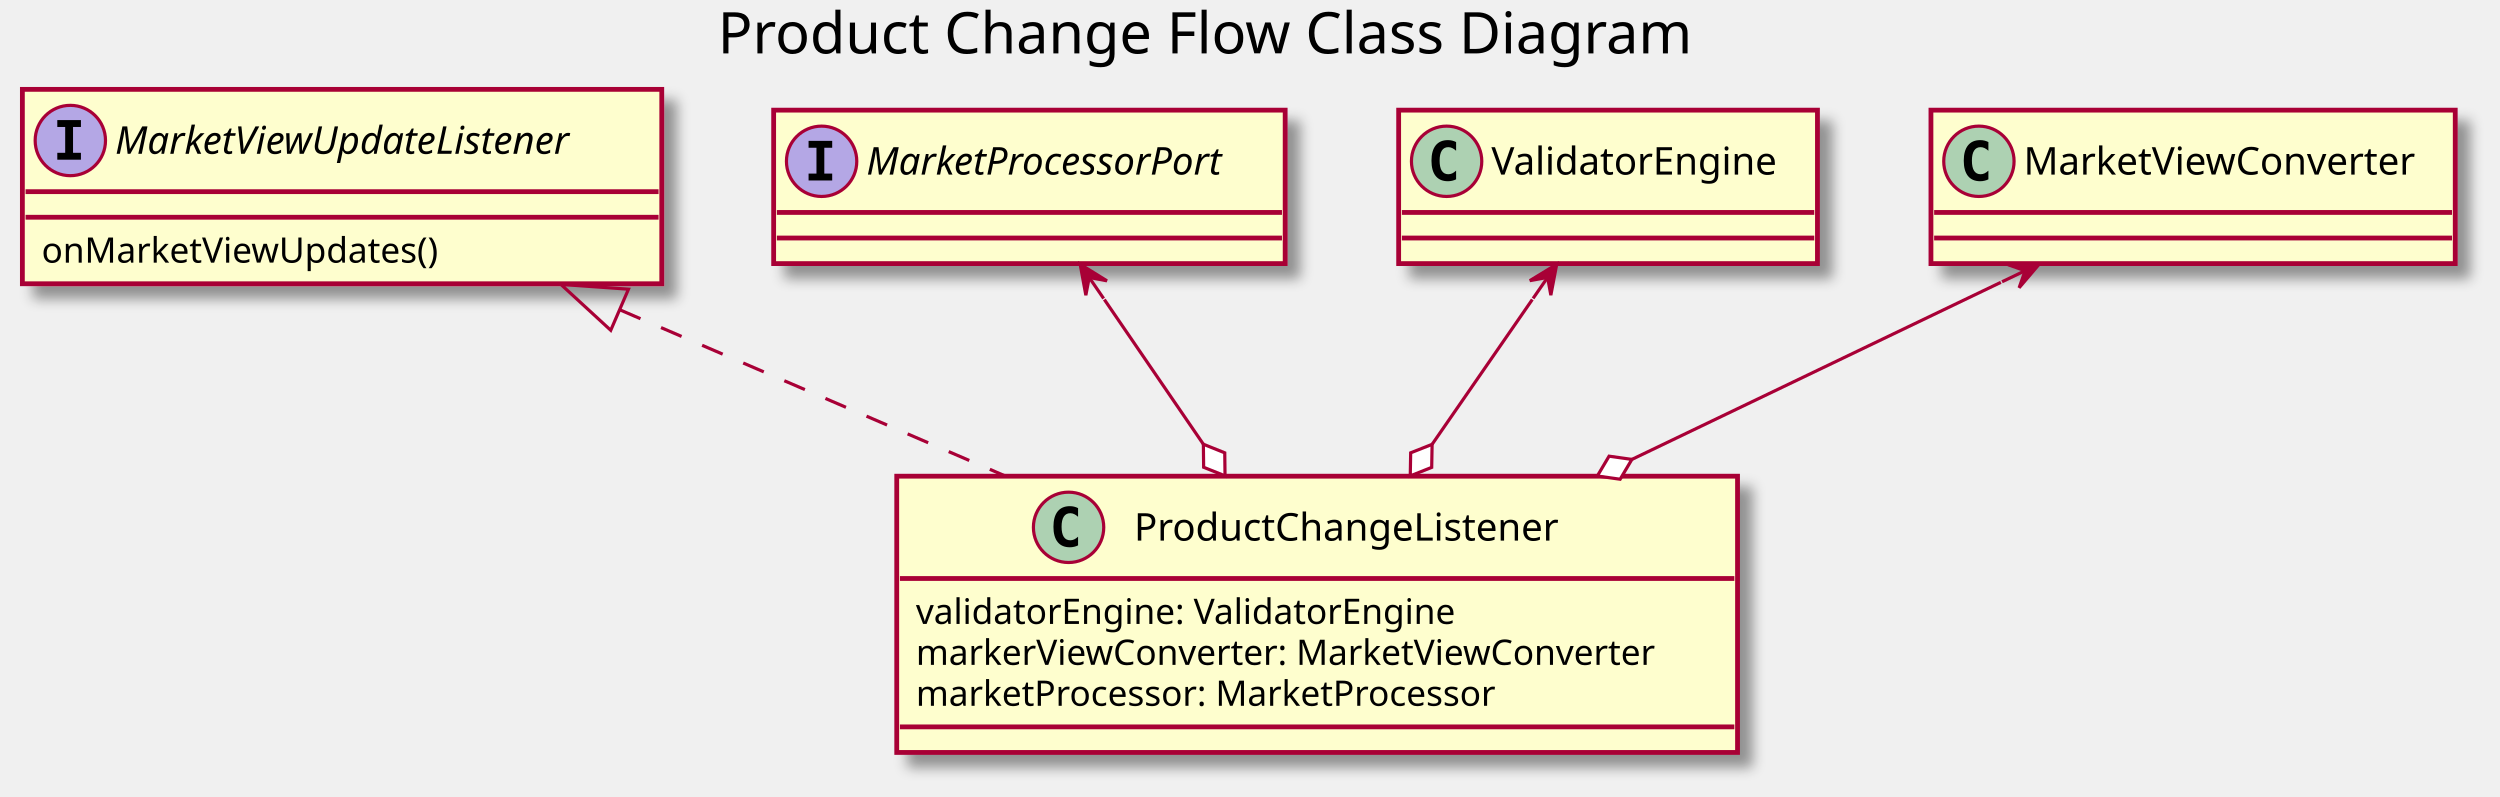
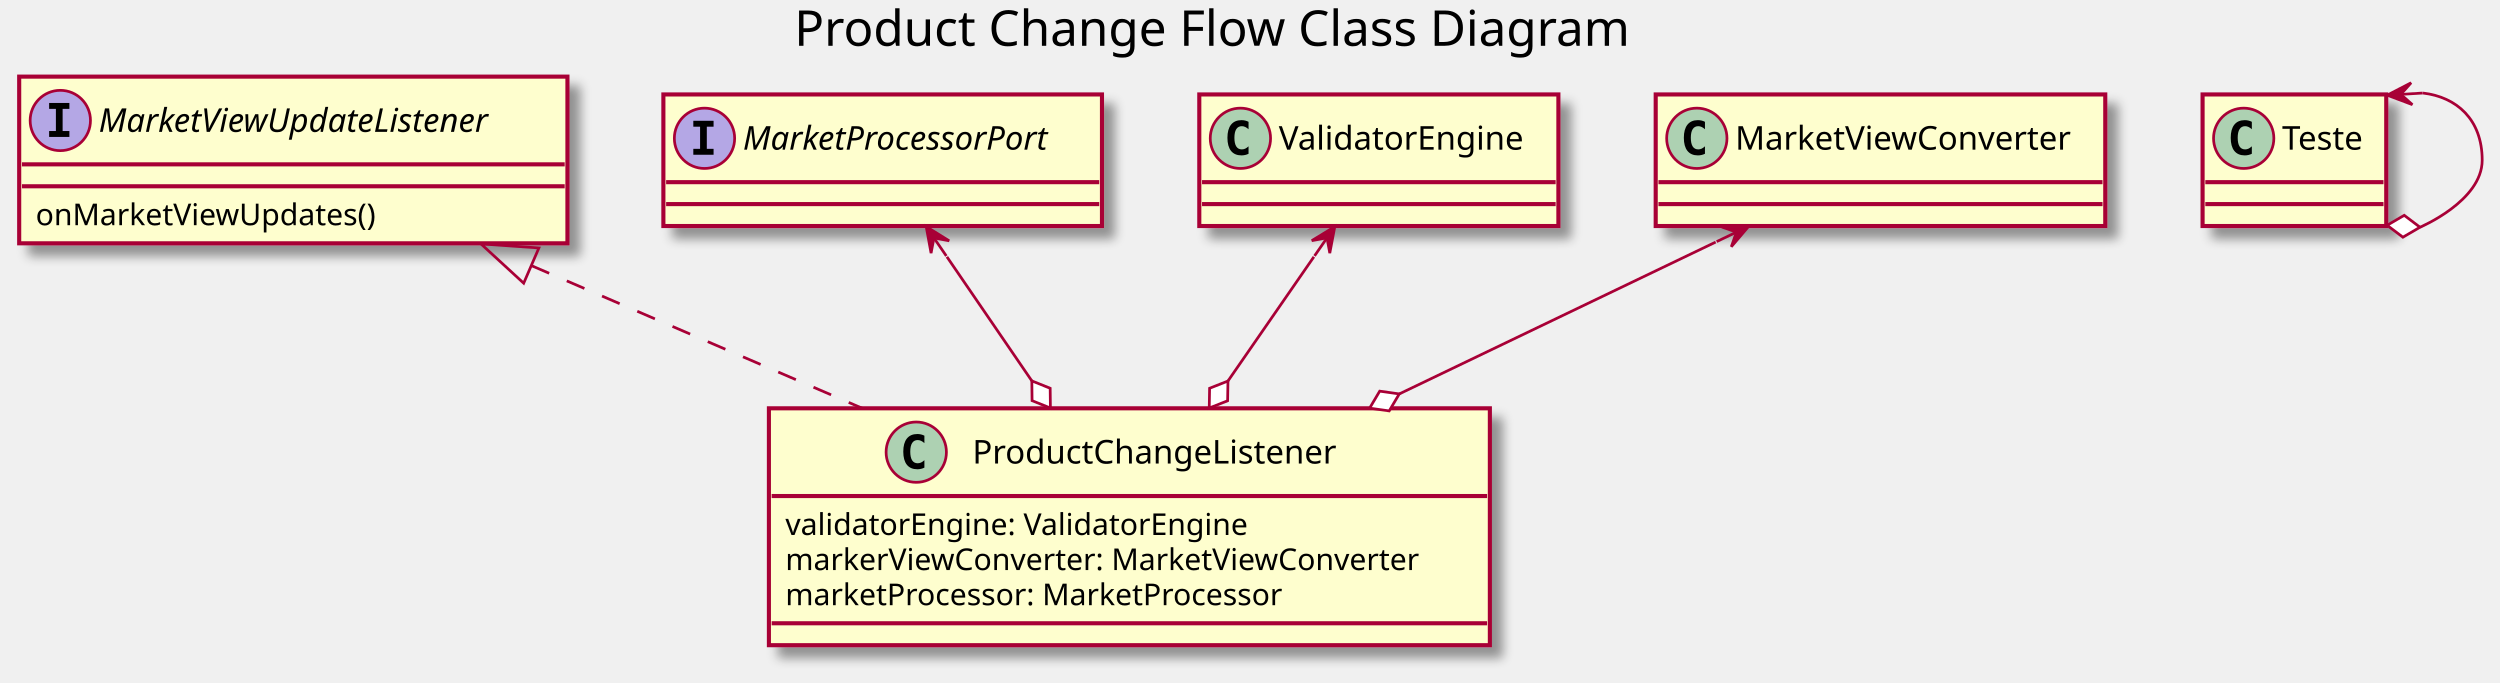
- <svg xmlns="http://www.w3.org/2000/svg" contentScriptType="application/ecmascript" contentStyleType="text/css" height="249px" preserveAspectRatio="none" style="width:782px;height:249px;" version="1.1" viewBox="0 0 782 249" width="782px" zoomAndPan="magnify">
+ <svg xmlns="http://www.w3.org/2000/svg" contentScriptType="application/ecmascript" contentStyleType="text/css" height="249px" preserveAspectRatio="none" style="width:912px;height:249px;" version="1.1" viewBox="0 0 912 249" width="912px" zoomAndPan="magnify">
  <defs>
-     <filter height="300%" id="f3k2r6qlw8y9z" width="300%" x="-1" y="-1">
+     <filter height="300%" id="fti3vydnzziek" width="300%" x="-1" y="-1">
      <feGaussianBlur result="blurOut" stdDeviation="2.0" />
      <feColorMatrix in="blurOut" result="blurOut2" type="matrix" values="0 0 0 0 0 0 0 0 0 0 0 0 0 0 0 0 0 0 .4 0" />
      <feOffset dx="4.0" dy="4.0" in="blurOut2" result="blurOut3" />
      <feBlend in="SourceGraphic" in2="blurOut3" mode="normal" />
    </filter>
  </defs>
  <g>
-     <text fill="#000000" font-family="sans-serif" font-size="18" lengthAdjust="spacing" textLength="320" x="224.5" y="16.708">Product Change Flow Class Diagram</text>
-     <rect codeLine="4" fill="#FEFECE" filter="url(#f3k2r6qlw8y9z)" height="86.414" id="ProductChangeListener" style="stroke:#A80036;stroke-width:1.5;" width="263" x="280.5" y="148.953" />
+     <text fill="#000000" font-family="sans-serif" font-size="18" lengthAdjust="spacing" textLength="320" x="289.75" y="16.708">Product Change Flow Class Diagram</text>
+     <rect codeLine="4" fill="#FEFECE" filter="url(#fti3vydnzziek)" height="86.414" id="ProductChangeListener" style="stroke:#A80036;stroke-width:1.5;" width="263" x="280.5" y="148.953" />
    <ellipse cx="334.25" cy="164.953" fill="#ADD1B2" rx="11" ry="11" style="stroke:#A80036;stroke-width:1.0;" />
    <path d="M337.219,170.594 Q336.641,170.891 336,171.031 Q335.359,171.188 334.656,171.188 Q332.156,171.188 330.828,169.547 Q329.516,167.891 329.516,164.766 Q329.516,161.641 330.828,159.984 Q332.156,158.328 334.656,158.328 Q335.359,158.328 336,158.484 Q336.656,158.641 337.219,158.938 L337.219,161.656 Q336.594,161.078 336,160.812 Q335.406,160.531 334.781,160.531 Q333.438,160.531 332.75,161.609 Q332.062,162.672 332.062,164.766 Q332.062,166.859 332.75,167.938 Q333.438,169 334.781,169 Q335.406,169 336,168.734 Q336.594,168.453 337.219,167.875 L337.219,170.594 Z " fill="#000000" />
    <text fill="#000000" font-family="sans-serif" font-size="12" lengthAdjust="spacing" textLength="147" x="354.75" y="169.107">ProductChangeListener</text>
    <line style="stroke:#A80036;stroke-width:1.5;" x1="281.5" x2="542.5" y1="180.953" y2="180.953" />
    <text fill="#000000" font-family="sans-serif" font-size="11" lengthAdjust="spacing" textLength="183" x="286.5" y="195.164">validatorEngine: ValidatorEngine</text>
    <text fill="#000000" font-family="sans-serif" font-size="11" lengthAdjust="spacing" textLength="251" x="286.5" y="207.968">markerViewConverter: MarketViewConverter</text>
    <text fill="#000000" font-family="sans-serif" font-size="11" lengthAdjust="spacing" textLength="202" x="286.5" y="220.773">marketProcessor: MarketProcessor</text>
    <line style="stroke:#A80036;stroke-width:1.5;" x1="281.5" x2="542.5" y1="227.367" y2="227.367" />
-     <rect codeLine="10" fill="#FEFECE" filter="url(#f3k2r6qlw8y9z)" height="60.805" id="MarketViewUpdateListener" style="stroke:#A80036;stroke-width:1.5;" width="200" x="7" y="27.953" />
+     <rect codeLine="10" fill="#FEFECE" filter="url(#fti3vydnzziek)" height="60.805" id="MarketViewUpdateListener" style="stroke:#A80036;stroke-width:1.5;" width="200" x="7" y="27.953" />
    <ellipse cx="22" cy="43.953" fill="#B4A7E5" rx="11" ry="11" style="stroke:#A80036;stroke-width:1.0;" />
    <path d="M17.922,39.719 L17.922,37.562 L25.312,37.562 L25.312,39.719 L22.844,39.719 L22.844,47.797 L25.312,47.797 L25.312,49.953 L17.922,49.953 L17.922,47.797 L20.391,47.797 L20.391,39.719 L17.922,39.719 Z " fill="#000000" />
    <text fill="#000000" font-family="sans-serif" font-size="12" font-style="italic" lengthAdjust="spacing" textLength="168" x="36" y="48.107">MarketViewUpdateListener</text>
    <line style="stroke:#A80036;stroke-width:1.5;" x1="8" x2="206" y1="59.953" y2="59.953" />
    <line style="stroke:#A80036;stroke-width:1.5;" x1="8" x2="206" y1="67.953" y2="67.953" />
    <text fill="#000000" font-family="sans-serif" font-size="11" lengthAdjust="spacing" textLength="133" x="13" y="82.164">onMarketViewUpdates()</text>
-     <rect codeLine="14" fill="#FEFECE" filter="url(#f3k2r6qlw8y9z)" height="48" id="MarketProcessorPort" style="stroke:#A80036;stroke-width:1.5;" width="160" x="242" y="34.453" />
+     <rect codeLine="14" fill="#FEFECE" filter="url(#fti3vydnzziek)" height="48" id="MarketProcessorPort" style="stroke:#A80036;stroke-width:1.5;" width="160" x="242" y="34.453" />
    <ellipse cx="257" cy="50.453" fill="#B4A7E5" rx="11" ry="11" style="stroke:#A80036;stroke-width:1.0;" />
    <path d="M252.922,46.219 L252.922,44.062 L260.312,44.062 L260.312,46.219 L257.844,46.219 L257.844,54.297 L260.312,54.297 L260.312,56.453 L252.922,56.453 L252.922,54.297 L255.391,54.297 L255.391,46.219 L252.922,46.219 Z " fill="#000000" />
    <text fill="#000000" font-family="sans-serif" font-size="12" font-style="italic" lengthAdjust="spacing" textLength="128" x="271" y="54.607">MarketProcessorPort</text>
    <line style="stroke:#A80036;stroke-width:1.5;" x1="243" x2="401" y1="66.453" y2="66.453" />
    <line style="stroke:#A80036;stroke-width:1.5;" x1="243" x2="401" y1="74.453" y2="74.453" />
-     <rect fill="#FEFECE" filter="url(#f3k2r6qlw8y9z)" height="48" id="ValidatorEngine" style="stroke:#A80036;stroke-width:1.5;" width="131" x="437.5" y="34.453" />
+     <rect fill="#FEFECE" filter="url(#fti3vydnzziek)" height="48" id="ValidatorEngine" style="stroke:#A80036;stroke-width:1.5;" width="131" x="437.5" y="34.453" />
    <ellipse cx="452.5" cy="50.453" fill="#ADD1B2" rx="11" ry="11" style="stroke:#A80036;stroke-width:1.0;" />
    <path d="M455.469,56.094 Q454.891,56.391 454.25,56.531 Q453.609,56.688 452.906,56.688 Q450.406,56.688 449.078,55.047 Q447.766,53.391 447.766,50.266 Q447.766,47.141 449.078,45.484 Q450.406,43.828 452.906,43.828 Q453.609,43.828 454.25,43.984 Q454.906,44.141 455.469,44.438 L455.469,47.156 Q454.844,46.578 454.25,46.312 Q453.656,46.031 453.031,46.031 Q451.688,46.031 451,47.109 Q450.312,48.172 450.312,50.266 Q450.312,52.359 451,53.438 Q451.688,54.5 453.031,54.5 Q453.656,54.5 454.25,54.234 Q454.844,53.953 455.469,53.375 L455.469,56.094 Z " fill="#000000" />
    <text fill="#000000" font-family="sans-serif" font-size="12" lengthAdjust="spacing" textLength="99" x="466.5" y="54.607">ValidatorEngine</text>
    <line style="stroke:#A80036;stroke-width:1.5;" x1="438.5" x2="567.5" y1="66.453" y2="66.453" />
    <line style="stroke:#A80036;stroke-width:1.5;" x1="438.5" x2="567.5" y1="74.453" y2="74.453" />
-     <rect fill="#FEFECE" filter="url(#f3k2r6qlw8y9z)" height="48" id="MarketViewConverter" style="stroke:#A80036;stroke-width:1.5;" width="164" x="604" y="34.453" />
+     <rect fill="#FEFECE" filter="url(#fti3vydnzziek)" height="48" id="MarketViewConverter" style="stroke:#A80036;stroke-width:1.5;" width="164" x="604" y="34.453" />
    <ellipse cx="619" cy="50.453" fill="#ADD1B2" rx="11" ry="11" style="stroke:#A80036;stroke-width:1.0;" />
    <path d="M621.969,56.094 Q621.391,56.391 620.75,56.531 Q620.109,56.688 619.406,56.688 Q616.906,56.688 615.578,55.047 Q614.266,53.391 614.266,50.266 Q614.266,47.141 615.578,45.484 Q616.906,43.828 619.406,43.828 Q620.109,43.828 620.75,43.984 Q621.406,44.141 621.969,44.438 L621.969,47.156 Q621.344,46.578 620.75,46.312 Q620.156,46.031 619.531,46.031 Q618.188,46.031 617.5,47.109 Q616.812,48.172 616.812,50.266 Q616.812,52.359 617.5,53.438 Q618.188,54.5 619.531,54.5 Q620.156,54.5 620.75,54.234 Q621.344,53.953 621.969,53.375 L621.969,56.094 Z " fill="#000000" />
    <text fill="#000000" font-family="sans-serif" font-size="12" lengthAdjust="spacing" textLength="132" x="633" y="54.607">MarketViewConverter</text>
    <line style="stroke:#A80036;stroke-width:1.5;" x1="605" x2="767" y1="66.453" y2="66.453" />
    <line style="stroke:#A80036;stroke-width:1.5;" x1="605" x2="767" y1="74.453" y2="74.453" />
+     <rect fill="#FEFECE" filter="url(#fti3vydnzziek)" height="48" id="Teste" style="stroke:#A80036;stroke-width:1.5;" width="67" x="803.5" y="34.453" />
+     <ellipse cx="818.5" cy="50.453" fill="#ADD1B2" rx="11" ry="11" style="stroke:#A80036;stroke-width:1.0;" />
+     <path d="M821.469,56.094 Q820.891,56.391 820.25,56.531 Q819.609,56.688 818.906,56.688 Q816.406,56.688 815.078,55.047 Q813.766,53.391 813.766,50.266 Q813.766,47.141 815.078,45.484 Q816.406,43.828 818.906,43.828 Q819.609,43.828 820.25,43.984 Q820.906,44.141 821.469,44.438 L821.469,47.156 Q820.844,46.578 820.25,46.312 Q819.656,46.031 819.031,46.031 Q817.688,46.031 817,47.109 Q816.312,48.172 816.312,50.266 Q816.312,52.359 817,53.438 Q817.688,54.5 819.031,54.5 Q819.656,54.5 820.25,54.234 Q820.844,53.953 821.469,53.375 L821.469,56.094 Z " fill="#000000" />
+     <text fill="#000000" font-family="sans-serif" font-size="12" lengthAdjust="spacing" textLength="35" x="832.5" y="54.607">Teste</text>
+     <line style="stroke:#A80036;stroke-width:1.5;" x1="804.5" x2="869.5" y1="66.453" y2="66.453" />
+     <line style="stroke:#A80036;stroke-width:1.5;" x1="804.5" x2="869.5" y1="74.453" y2="74.453" />
    <path codeLine="17" d="M193.91,96.923 C231.57,113.163 275.81,132.233 314.57,148.943 " fill="none" id="MarketViewUpdateListener-backto-ProductChangeListener" style="stroke:#A80036;stroke-width:1.0;stroke-dasharray:7.0,7.0;" />
    <polygon fill="none" points="191.04,103.313,175.45,88.963,196.59,90.453,191.04,103.313" style="stroke:#A80036;stroke-width:1.0;" />
    <path codeLine="18" d="M479.31,93.683 C469.92,107.253 447.962,138.988 447.962,138.988 " fill="none" id="ValidatorEngine-ProductChangeListener" style="stroke:#A80036;stroke-width:1.0;" />
    <polygon fill="#FFFFFF" points="441.13,148.853,447.834,146.198,447.962,138.988,441.257,141.643,441.13,148.853" style="stroke:#A80036;stroke-width:1.0;" />
    <polygon fill="#A80036" points="486.94,82.663,478.528,87.785,484.093,86.774,485.104,92.339,486.94,82.663" style="stroke:#A80036;stroke-width:1.0;" />
    <line style="stroke:#A80036;stroke-width:1.0;" x1="484.093" x2="479.54" y1="86.774" y2="93.353" />
    <path codeLine="19" d="M625.86,88.313 C592.34,104.403 510.459,143.701 510.459,143.701 " fill="none" id="MarketViewConverter-ProductChangeListener" style="stroke:#A80036;stroke-width:1.0;" />
    <polygon fill="#FFFFFF" points="499.64,148.893,506.78,149.903,510.459,143.701,503.319,142.691,499.64,148.893" style="stroke:#A80036;stroke-width:1.0;" />
    <polygon fill="#A80036" points="637.96,82.513,628.115,82.805,633.453,84.679,631.58,90.016,637.96,82.513" style="stroke:#A80036;stroke-width:1.0;" />
    <line style="stroke:#A80036;stroke-width:1.0;" x1="633.453" x2="626.24" y1="84.679" y2="88.133" />
    <path codeLine="20" d="M345.43,93.683 C354.62,107.123 376.412,138.95 376.412,138.95 " fill="none" id="MarketProcessorPort-ProductChangeListener" style="stroke:#A80036;stroke-width:1.0;" />
    <polygon fill="#FFFFFF" points="383.19,148.853,383.102,141.643,376.412,138.95,376.5,146.161,383.19,148.853" style="stroke:#A80036;stroke-width:1.0;" />
    <polygon fill="#A80036" points="337.88,82.663,339.654,92.351,340.7,86.792,346.259,87.839,337.88,82.663" style="stroke:#A80036;stroke-width:1.0;" />
    <line style="stroke:#A80036;stroke-width:1.0;" x1="340.7" x2="345.225" y1="86.792" y2="93.388" />
+     <path codeLine="21" d="M883.9,33.943 C896.2,35.393 905.5,43.563 905.5,58.453 C905.5,73.343 882.809,82.895 882.809,82.895 " fill="none" id="Teste-Teste" style="stroke:#A80036;stroke-width:1.0;" />
+     <polygon fill="#FFFFFF" points="870.83,82.183,876.582,86.532,882.809,82.895,877.057,78.546,870.83,82.183" style="stroke:#A80036;stroke-width:1.0;" />
+     <polygon fill="#A80036" points="870.83,34.723,880.052,38.182,875.821,34.426,879.577,30.196,870.83,34.723" style="stroke:#A80036;stroke-width:1.0;" />
+     <line style="stroke:#A80036;stroke-width:1.0;" x1="875.821" x2="883.81" y1="34.426" y2="33.943" />
  </g>
</svg>
